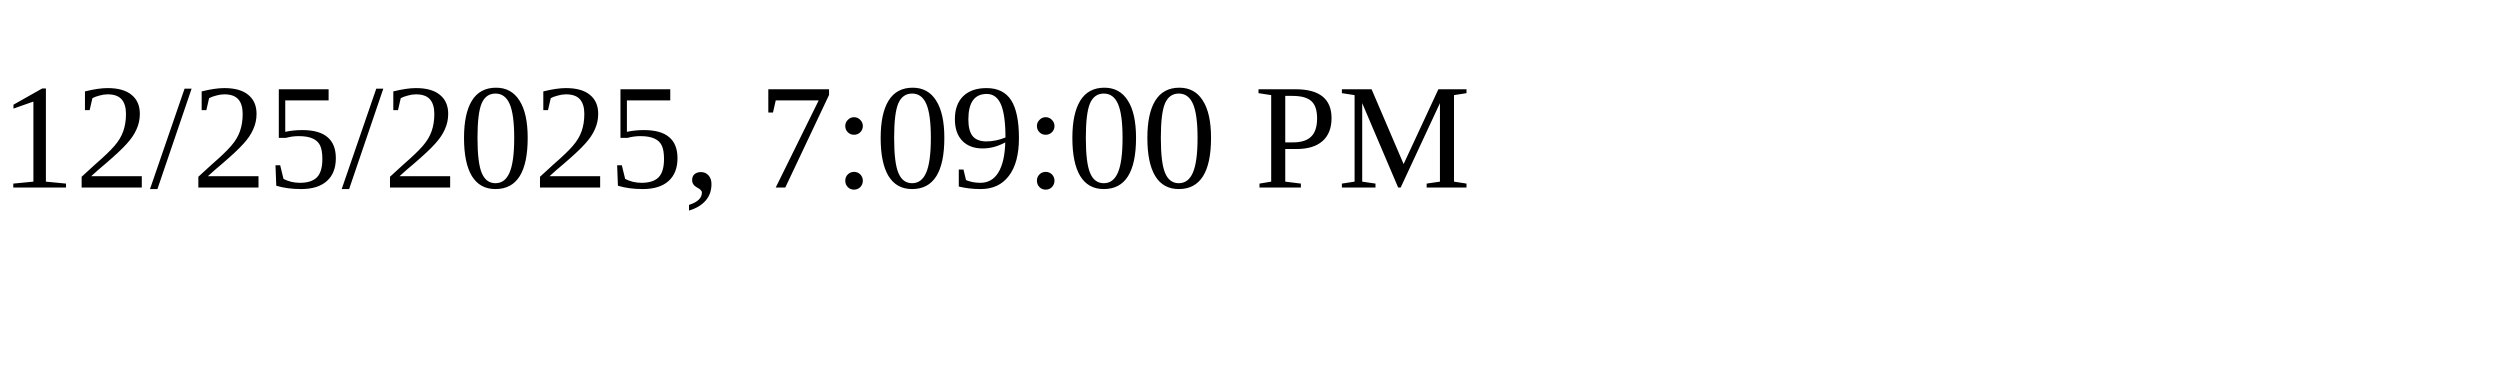
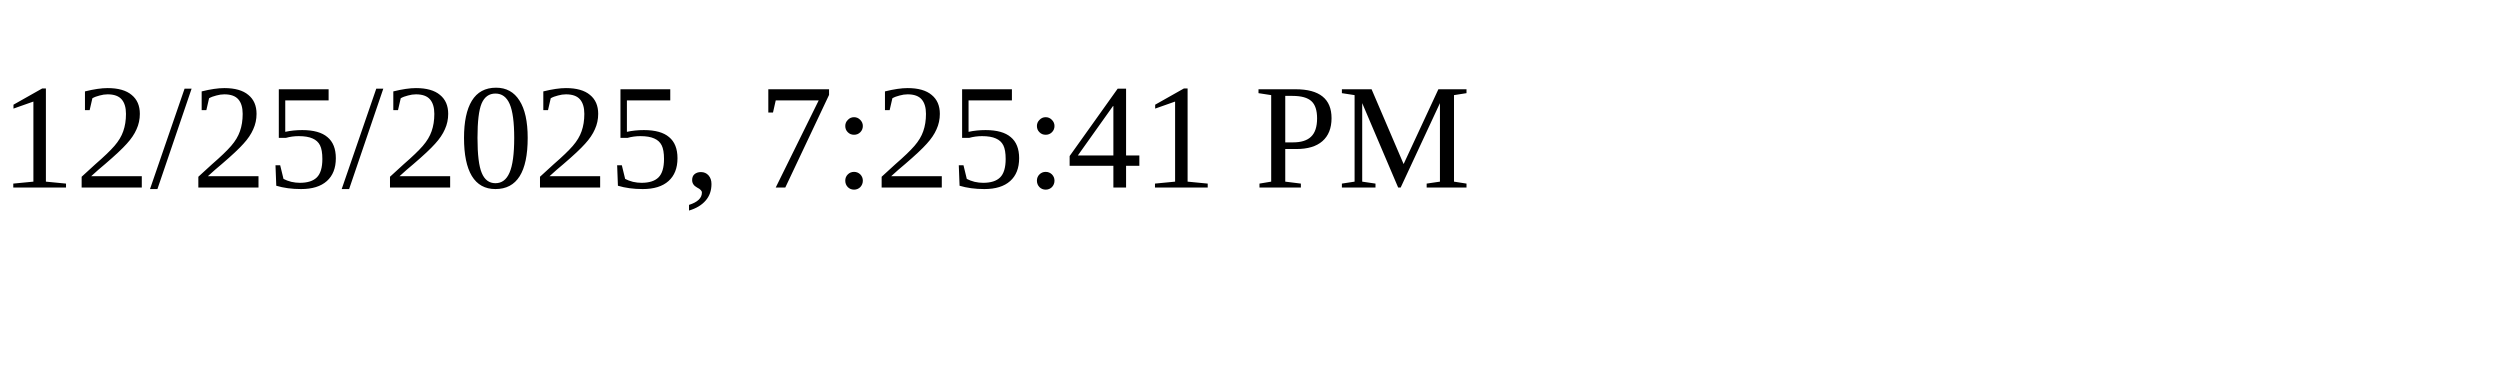
<svg xmlns="http://www.w3.org/2000/svg" height="30" width="200">
-   <text x="0" y="15">12/25/2025, 7:09:00 PM</text>
+   <text x="0" y="15">12/25/2025, 7:25:41 PM</text>
</svg>
